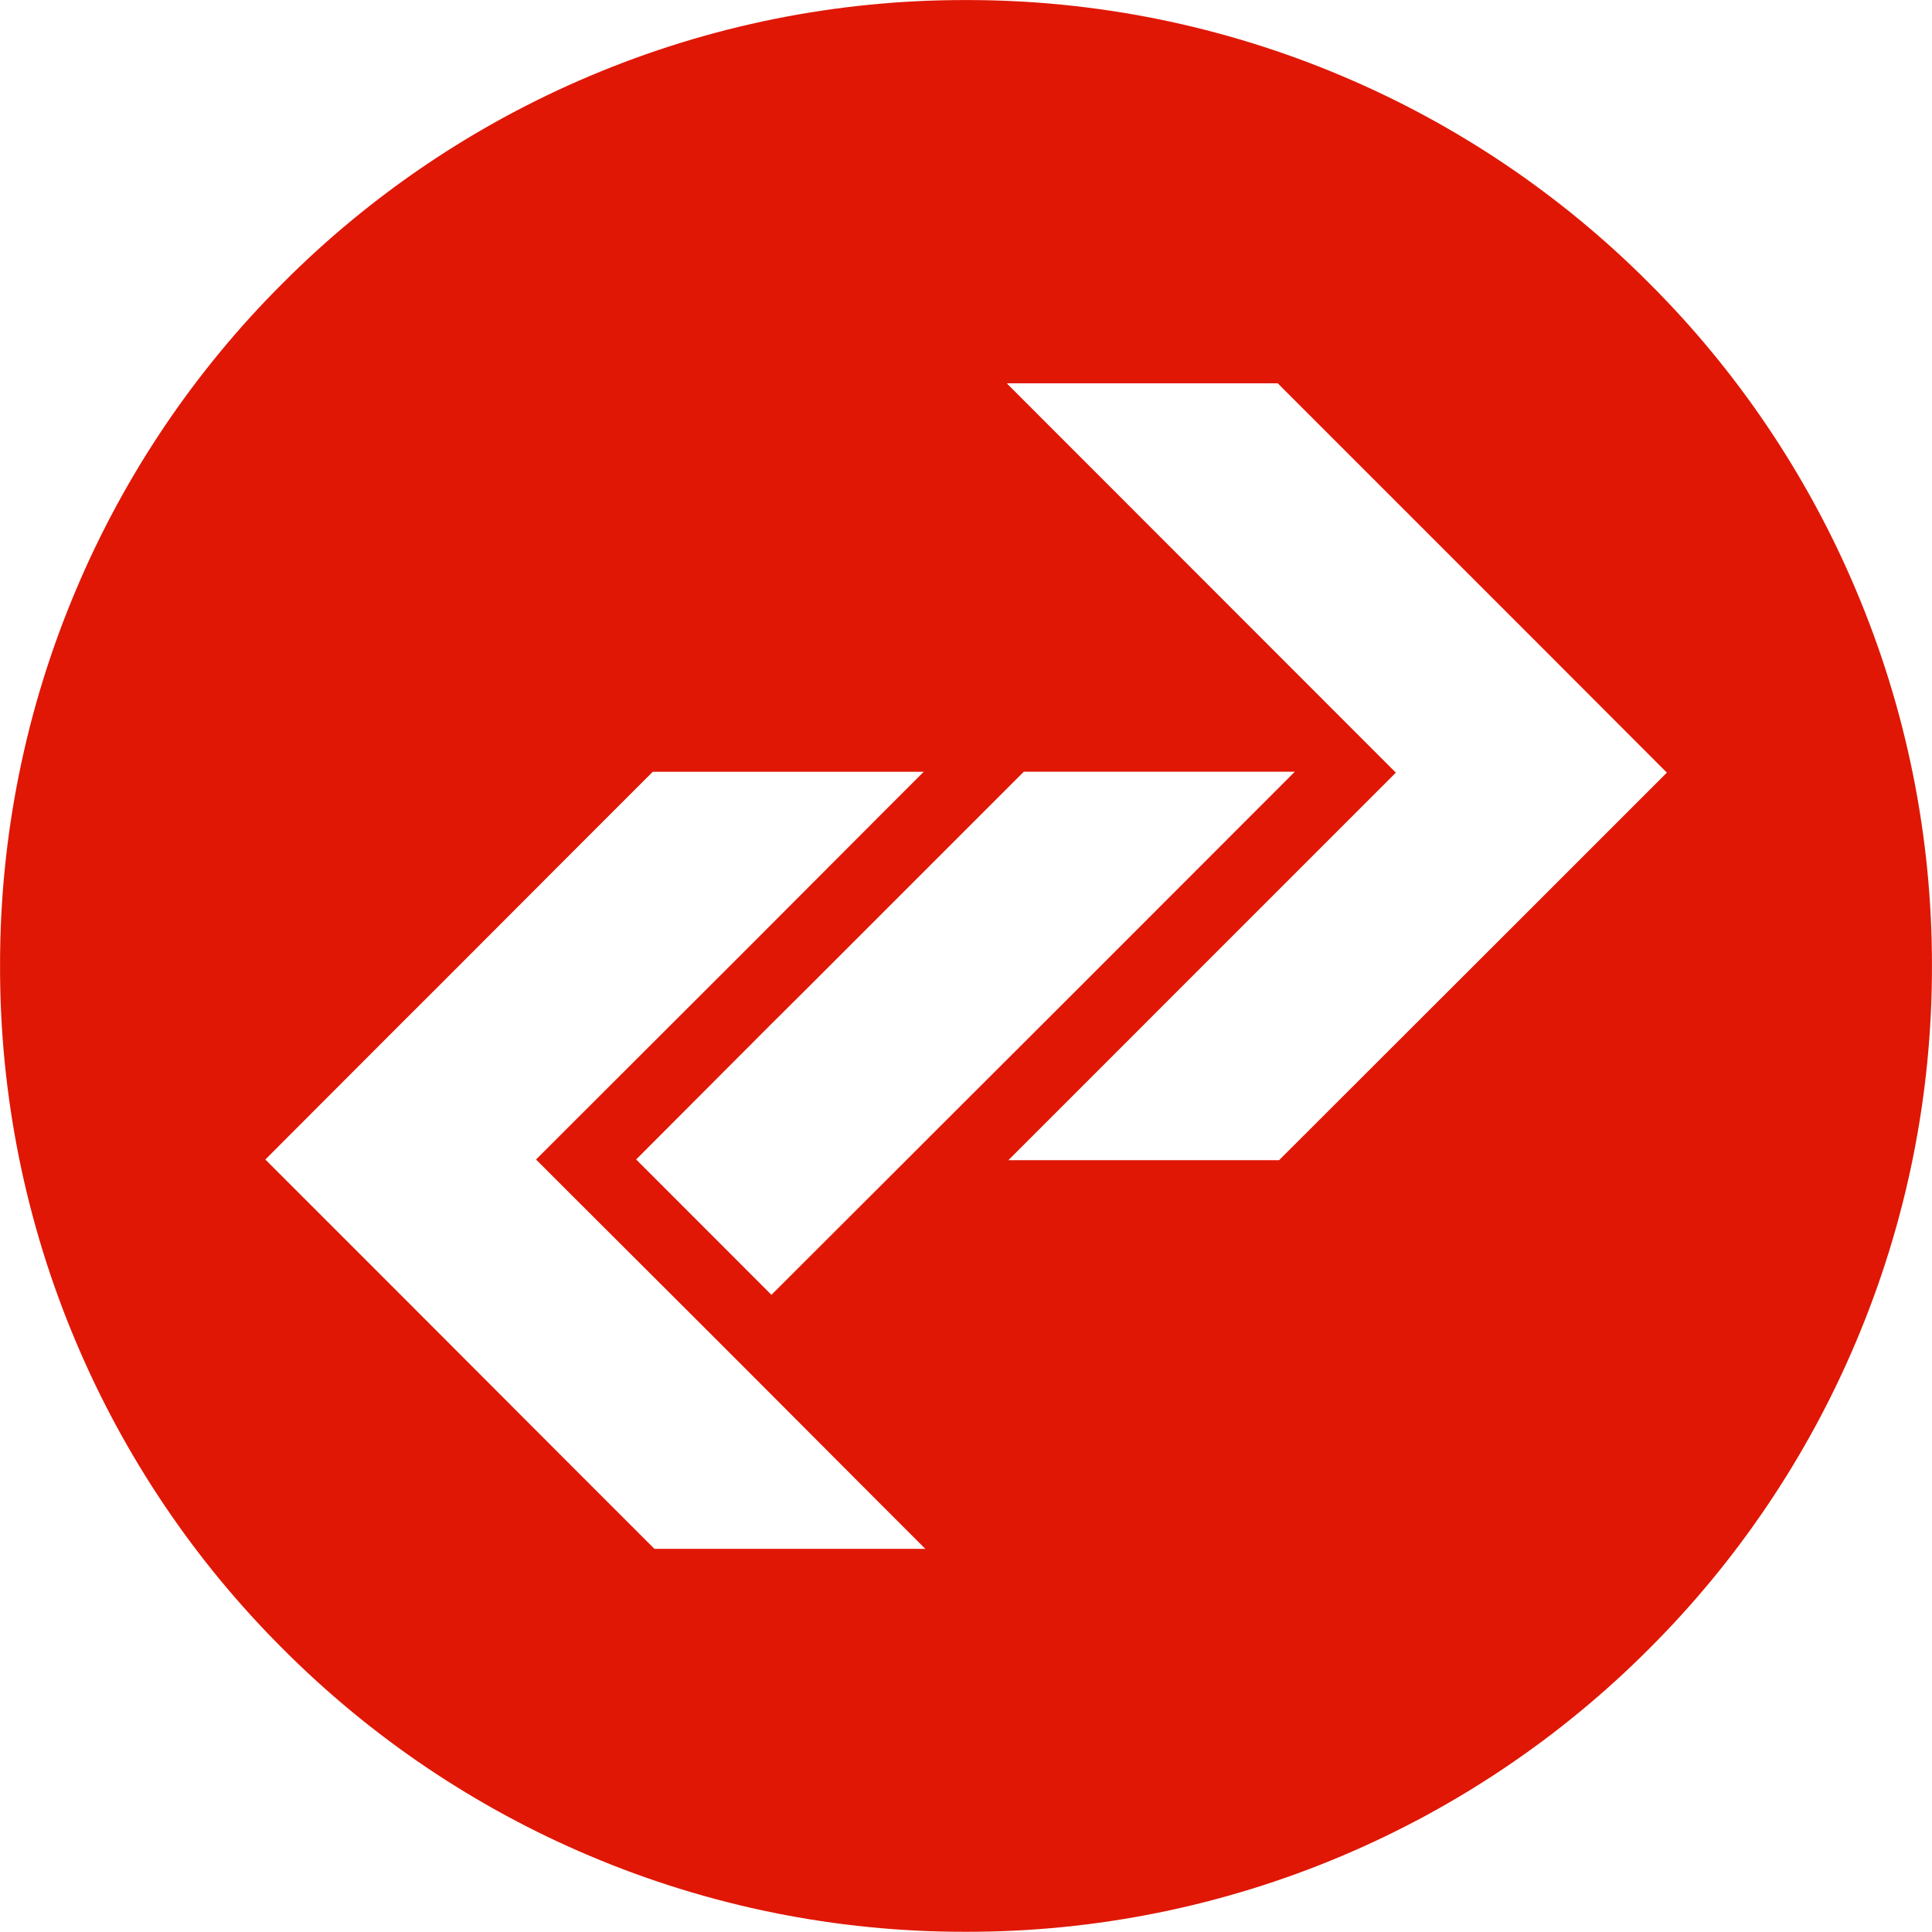
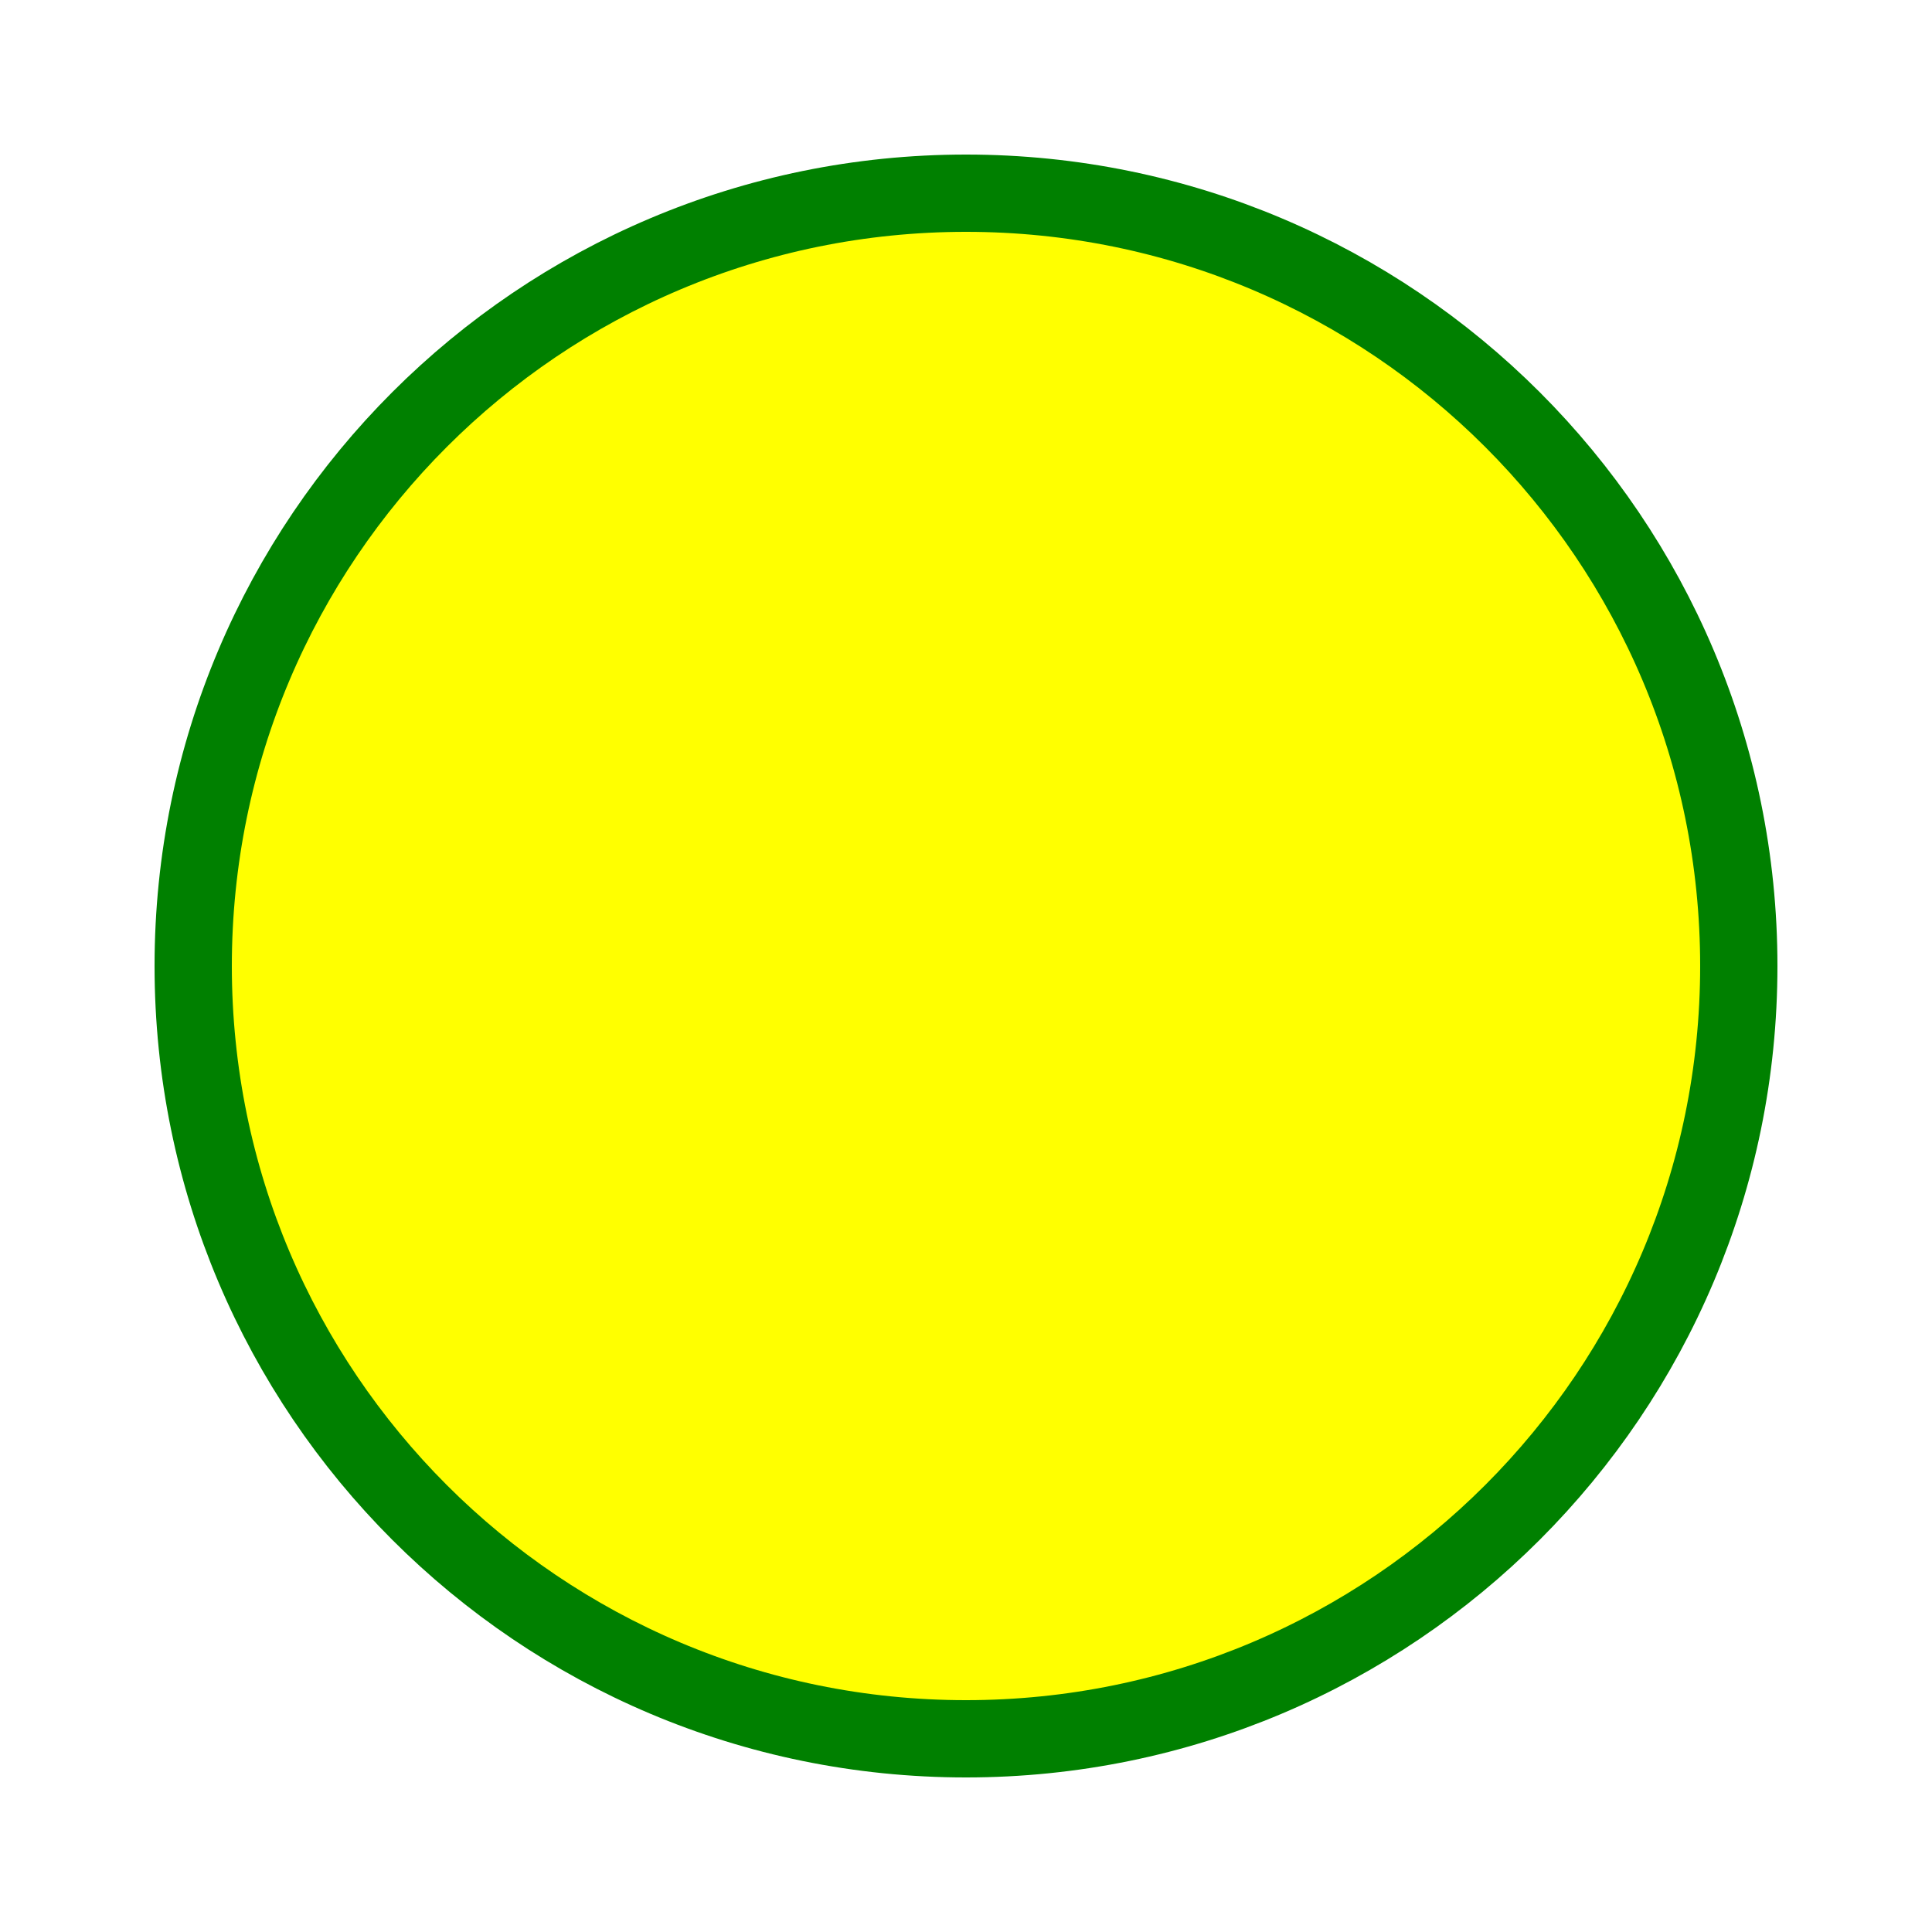
- <svg xmlns="http://www.w3.org/2000/svg" width="36.092" height="36.087" viewBox="0 0 36.092 36.087">
-   <path id="Exclusion_5" data-name="Exclusion 5" d="M-17293.957-7283.912a17.94,17.94,0,0,1-7.023-1.417,17.962,17.962,0,0,1-5.734-3.867,17.949,17.949,0,0,1-3.867-5.735,17.924,17.924,0,0,1-1.418-7.024,17.928,17.928,0,0,1,1.418-7.024,17.931,17.931,0,0,1,3.867-5.735,17.952,17.952,0,0,1,5.734-3.867,17.932,17.932,0,0,1,7.023-1.418,17.948,17.948,0,0,1,7.025,1.418,17.965,17.965,0,0,1,5.736,3.867,17.943,17.943,0,0,1,3.867,5.735,17.919,17.919,0,0,1,1.42,7.024,17.915,17.915,0,0,1-1.42,7.024,17.961,17.961,0,0,1-3.867,5.735,18,18,0,0,1-5.736,3.867A17.957,17.957,0,0,1-17293.957-7283.912Zm-5.848-21.671-.8.8-.691.691-2.529,2.533-.689.687-2.529,2.533,2.529,2.529.689.69,2.529,2.533.691.691.83.83h5.061l-.83-.83-2.527-2.533-.691-.691-2.533-2.528-.691-.691.691-.691,2.533-2.529.691-.69,2.527-2.533.8-.8h-5.061Zm6.93,0-1.49,1.49-2.533,2.533-.691.687-2.527,2.533,2.527,2.529,2.533-2.529.691-.691,2.533-2.529,4.02-4.023Zm-.309-7.256,0,.009,7.26,7.264-7.238,7.239h5.057l4.715-4.71,2.529-2.529-2.529-2.533-4.74-4.74Z" transform="translate(17312 7320)" fill="#e01705" />
+ <svg width="100" height="100">
+   <a href="google.com">
+     <circle cx="50" cy="50" r="40" stroke="green" stroke-width="4" fill="yellow" />
+   </a>
</svg>
